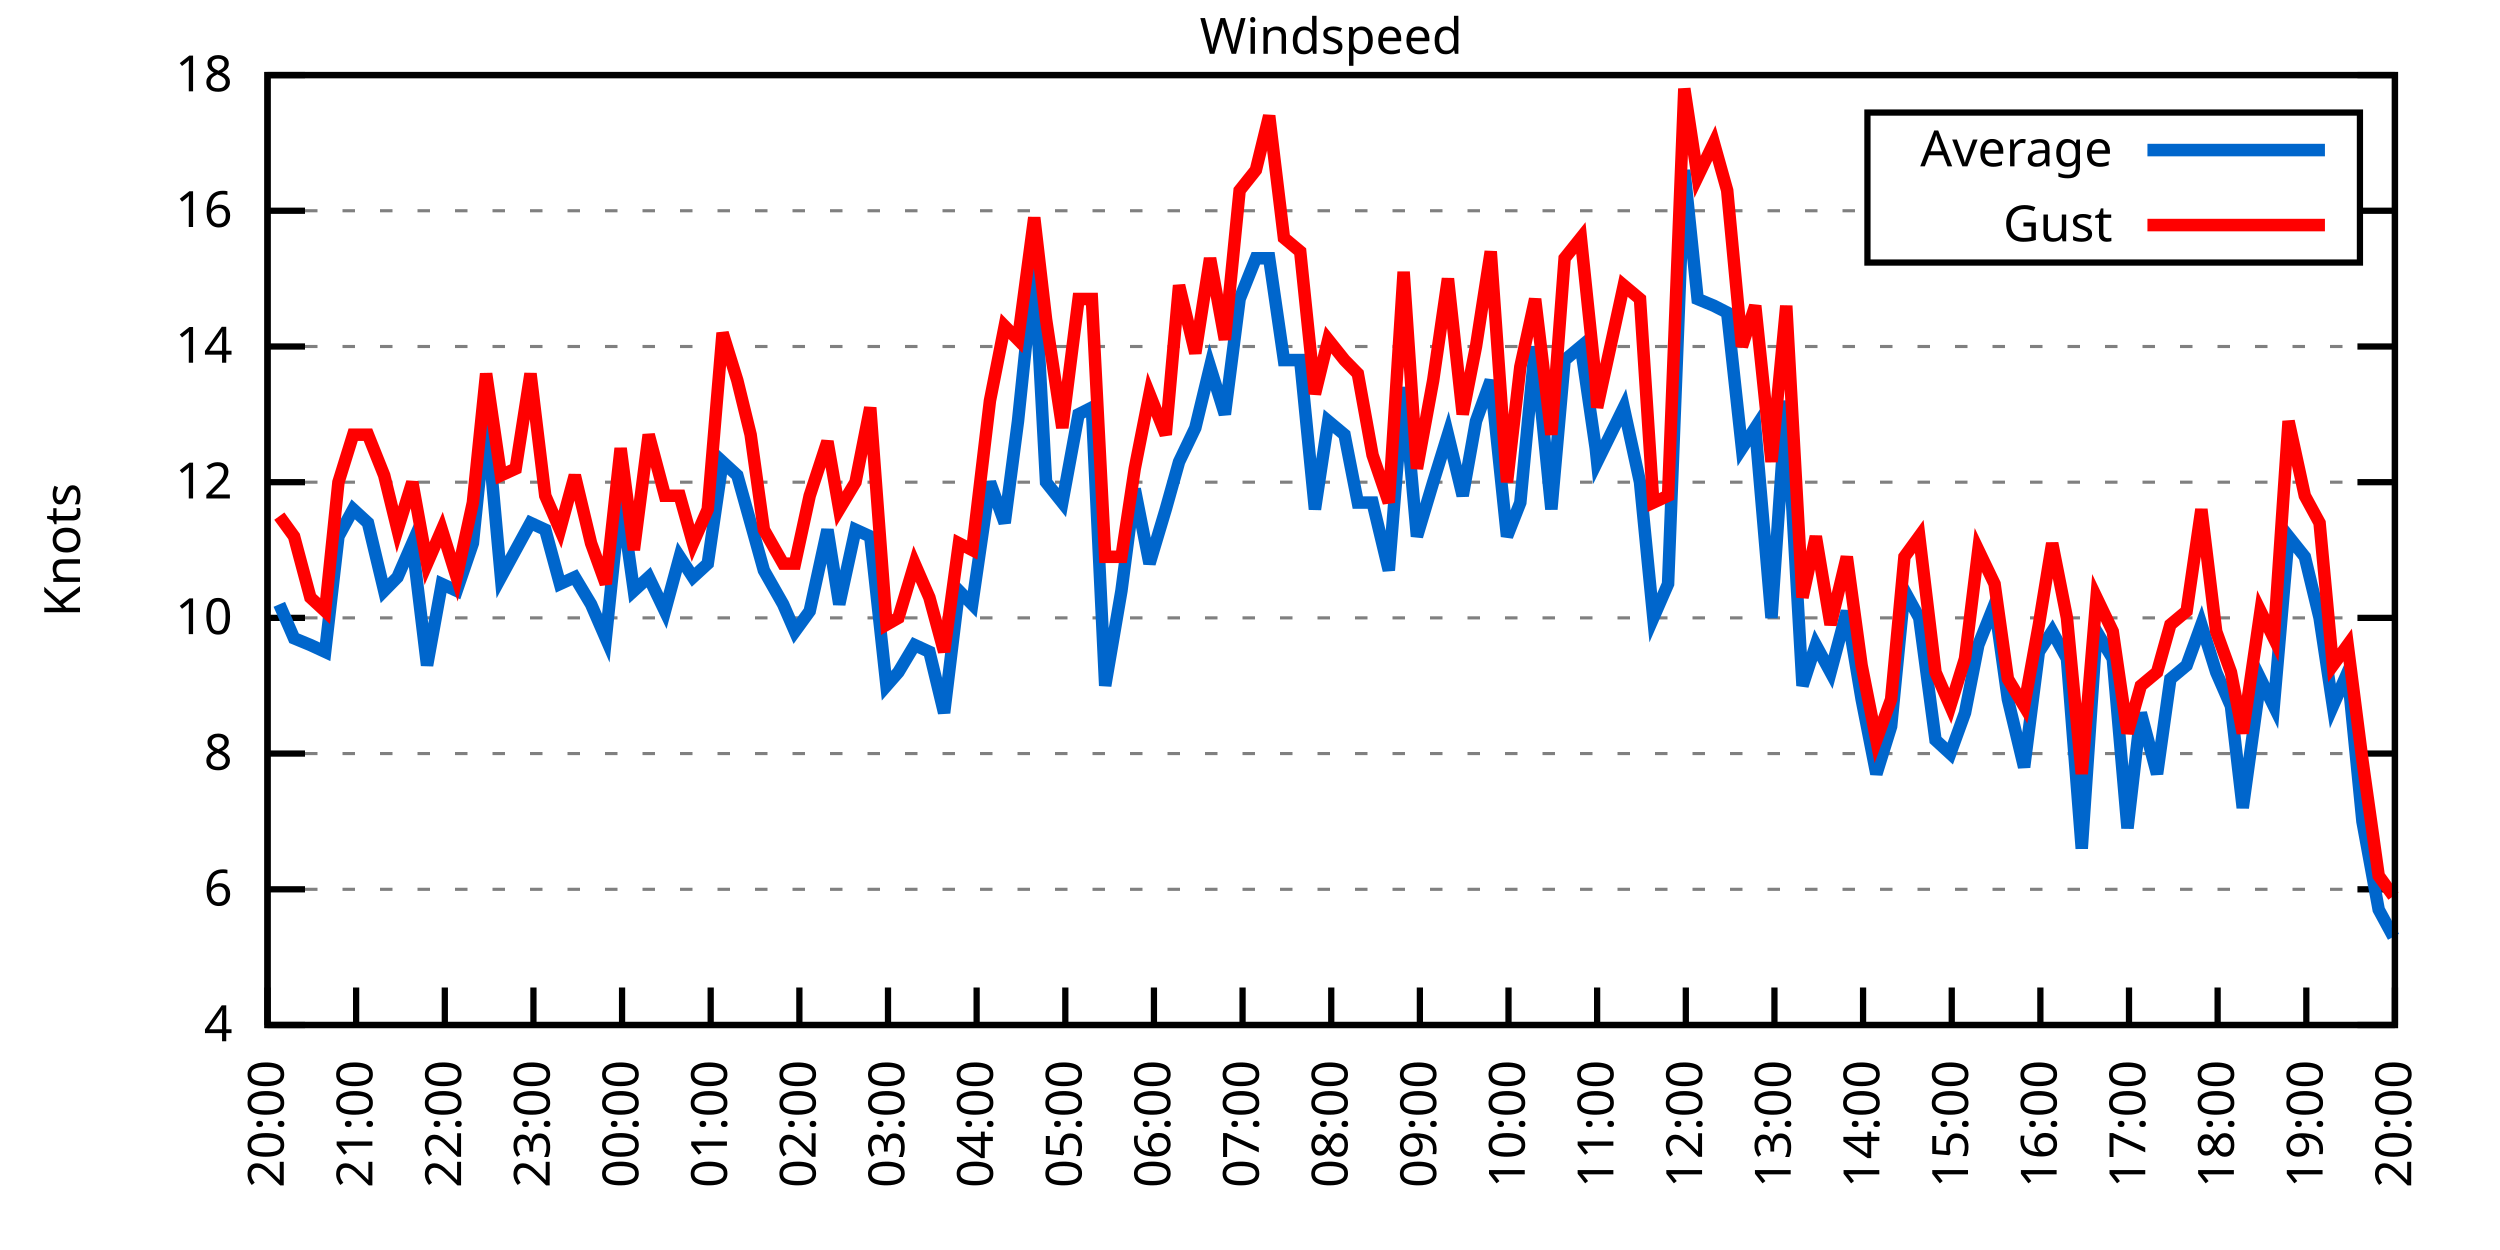
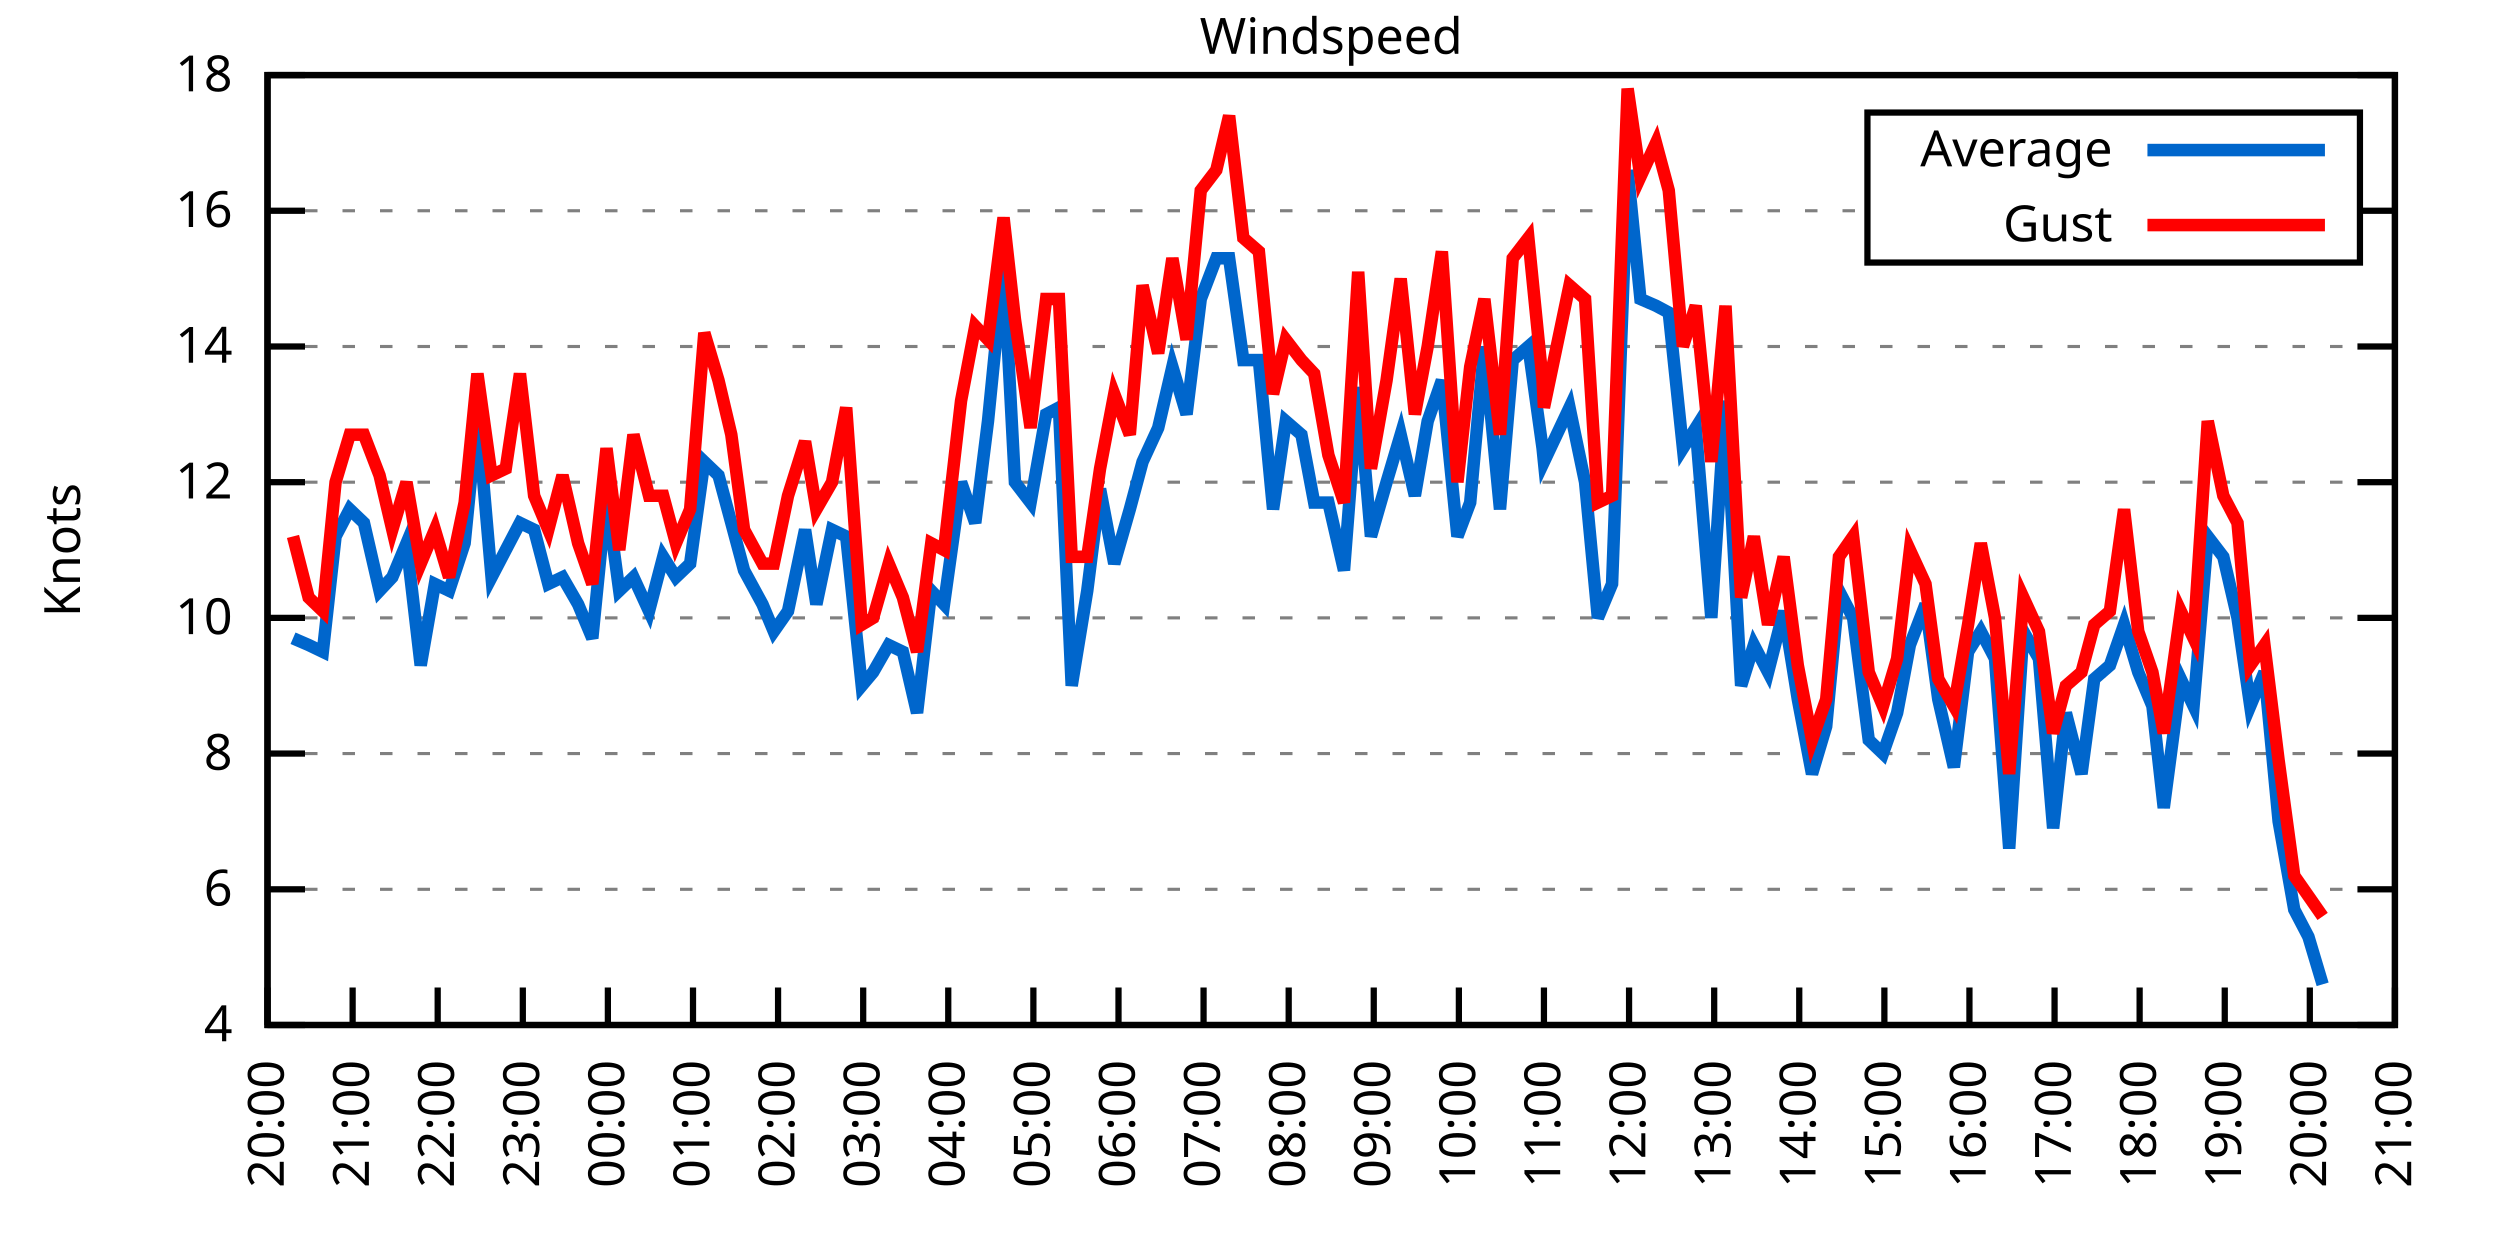
<svg xmlns="http://www.w3.org/2000/svg" xmlns:xlink="http://www.w3.org/1999/xlink" width="400" height="200" viewBox="0 0 400 200">
  <g id="gnuplot_canvas">
    <rect x="0" y="0" width="400" height="200" fill="none" />
    <defs>
      <circle id="gpDot" r="0.5" stroke-width="0.5" stroke="currentColor" />
      <path id="gpPt0" stroke-width="0.333" stroke="currentColor" d="M-1,0 h2 M0,-1 v2" />
      <path id="gpPt1" stroke-width="0.333" stroke="currentColor" d="M-1,-1 L1,1 M1,-1 L-1,1" />
      <path id="gpPt2" stroke-width="0.333" stroke="currentColor" d="M-1,0 L1,0 M0,-1 L0,1 M-1,-1 L1,1 M-1,1 L1,-1" />
      <rect id="gpPt3" stroke-width="0.333" stroke="currentColor" x="-1" y="-1" width="2" height="2" />
      <rect id="gpPt4" stroke-width="0.333" stroke="currentColor" fill="currentColor" x="-1" y="-1" width="2" height="2" />
      <circle id="gpPt5" stroke-width="0.333" stroke="currentColor" cx="0" cy="0" r="1" />
      <use xlink:href="#gpPt5" id="gpPt6" fill="currentColor" stroke="none" />
      <path id="gpPt7" stroke-width="0.333" stroke="currentColor" d="M0,-1.33 L-1.33,0.67 L1.33,0.67 z" />
      <use xlink:href="#gpPt7" id="gpPt8" fill="currentColor" stroke="none" />
      <use xlink:href="#gpPt7" id="gpPt9" stroke="currentColor" transform="rotate(180)" />
      <use xlink:href="#gpPt9" id="gpPt10" fill="currentColor" stroke="none" />
      <use xlink:href="#gpPt3" id="gpPt11" stroke="currentColor" transform="rotate(45)" />
      <use xlink:href="#gpPt11" id="gpPt12" fill="currentColor" stroke="none" />
      <path id="gpPt13" stroke-width="0.333" stroke="currentColor" d="M0,1.330 L1.265,0.411 L0.782,-1.067 L-0.782,-1.076 L-1.265,0.411 z" />
      <use xlink:href="#gpPt13" id="gpPt14" fill="currentColor" stroke="none" />
      <filter id="textbox" filterUnits="objectBoundingBox" x="0" y="0" height="1" width="1">
        <feFlood flood-color="white" flood-opacity="1" result="bgnd" />
        <feComposite in="SourceGraphic" in2="bgnd" operator="atop" />
      </filter>
      <filter id="greybox" filterUnits="objectBoundingBox" x="0" y="0" height="1" width="1">
        <feFlood flood-color="lightgrey" flood-opacity="1" result="grey" />
        <feComposite in="SourceGraphic" in2="grey" operator="atop" />
      </filter>
    </defs>
    <g fill="none" color="white" stroke="currentColor" stroke-width="1.00" stroke-linecap="butt" stroke-linejoin="miter">
</g>
    <g fill="none" color="black" stroke="currentColor" stroke-width="1.00" stroke-linecap="butt" stroke-linejoin="miter">
      <g stroke="none" shape-rendering="crispEdges">
        <polygon fill="rgb(255, 255, 255)" points="42.80,164.00 383.18,164.00 383.18,12.02 42.80,12.02 " />
      </g>
    </g>
    <g fill="none" color="black" stroke="currentColor" stroke-width="1.00" stroke-linecap="butt" stroke-linejoin="miter">
</g>
    <g fill="none" color="black" stroke="black" stroke-width="0.50" stroke-linecap="butt" stroke-linejoin="miter">
</g>
    <g fill="none" color="gray" stroke="currentColor" stroke-width="0.50" stroke-linecap="butt" stroke-linejoin="miter">
      <path stroke="gray" stroke-dasharray="2,4" class="gridline" d="M42.80,164.00 L383.19,164.00  " />
    </g>
    <g fill="none" color="gray" stroke="gray" stroke-width="1.00" stroke-linecap="butt" stroke-linejoin="miter">
</g>
    <g fill="none" color="black" stroke="currentColor" stroke-width="1.00" stroke-linecap="butt" stroke-linejoin="miter">
      <path stroke="black" d="M42.80,164.00 L48.80,164.00 M383.19,164.00 L377.19,164.00  " />
      <g transform="translate(37.20,166.60)" stroke="none" fill="black" font-family="Sans" font-size="8.00" text-anchor="end">
        <text>
          <tspan font-family="Sans"> 4</tspan>
        </text>
      </g>
    </g>
    <g fill="none" color="black" stroke="currentColor" stroke-width="1.00" stroke-linecap="butt" stroke-linejoin="miter">
</g>
    <g fill="none" color="black" stroke="black" stroke-width="0.50" stroke-linecap="butt" stroke-linejoin="miter">
</g>
    <g fill="none" color="gray" stroke="currentColor" stroke-width="0.50" stroke-linecap="butt" stroke-linejoin="miter">
      <path stroke="gray" stroke-dasharray="2,4" class="gridline" d="M42.80,142.29 L383.19,142.29  " />
    </g>
    <g fill="none" color="gray" stroke="gray" stroke-width="1.00" stroke-linecap="butt" stroke-linejoin="miter">
</g>
    <g fill="none" color="black" stroke="currentColor" stroke-width="1.00" stroke-linecap="butt" stroke-linejoin="miter">
      <path stroke="black" d="M42.80,142.29 L48.80,142.29 M383.19,142.29 L377.19,142.29  " />
      <g transform="translate(37.20,144.89)" stroke="none" fill="black" font-family="Sans" font-size="8.00" text-anchor="end">
        <text>
          <tspan font-family="Sans"> 6</tspan>
        </text>
      </g>
    </g>
    <g fill="none" color="black" stroke="currentColor" stroke-width="1.00" stroke-linecap="butt" stroke-linejoin="miter">
</g>
    <g fill="none" color="black" stroke="black" stroke-width="0.50" stroke-linecap="butt" stroke-linejoin="miter">
</g>
    <g fill="none" color="gray" stroke="currentColor" stroke-width="0.50" stroke-linecap="butt" stroke-linejoin="miter">
      <path stroke="gray" stroke-dasharray="2,4" class="gridline" d="M42.80,120.57 L383.19,120.57  " />
    </g>
    <g fill="none" color="gray" stroke="gray" stroke-width="1.00" stroke-linecap="butt" stroke-linejoin="miter">
</g>
    <g fill="none" color="black" stroke="currentColor" stroke-width="1.00" stroke-linecap="butt" stroke-linejoin="miter">
      <path stroke="black" d="M42.80,120.57 L48.80,120.57 M383.19,120.57 L377.19,120.57  " />
      <g transform="translate(37.20,123.17)" stroke="none" fill="black" font-family="Sans" font-size="8.00" text-anchor="end">
        <text>
          <tspan font-family="Sans"> 8</tspan>
        </text>
      </g>
    </g>
    <g fill="none" color="black" stroke="currentColor" stroke-width="1.00" stroke-linecap="butt" stroke-linejoin="miter">
</g>
    <g fill="none" color="black" stroke="black" stroke-width="0.50" stroke-linecap="butt" stroke-linejoin="miter">
</g>
    <g fill="none" color="gray" stroke="currentColor" stroke-width="0.50" stroke-linecap="butt" stroke-linejoin="miter">
      <path stroke="gray" stroke-dasharray="2,4" class="gridline" d="M42.80,98.86 L383.19,98.86  " />
    </g>
    <g fill="none" color="gray" stroke="gray" stroke-width="1.00" stroke-linecap="butt" stroke-linejoin="miter">
</g>
    <g fill="none" color="black" stroke="currentColor" stroke-width="1.00" stroke-linecap="butt" stroke-linejoin="miter">
      <path stroke="black" d="M42.80,98.86 L48.80,98.86 M383.19,98.86 L377.19,98.86  " />
      <g transform="translate(37.20,101.46)" stroke="none" fill="black" font-family="Sans" font-size="8.00" text-anchor="end">
        <text>
          <tspan font-family="Sans"> 10</tspan>
        </text>
      </g>
    </g>
    <g fill="none" color="black" stroke="currentColor" stroke-width="1.00" stroke-linecap="butt" stroke-linejoin="miter">
</g>
    <g fill="none" color="black" stroke="black" stroke-width="0.50" stroke-linecap="butt" stroke-linejoin="miter">
</g>
    <g fill="none" color="gray" stroke="currentColor" stroke-width="0.50" stroke-linecap="butt" stroke-linejoin="miter">
      <path stroke="gray" stroke-dasharray="2,4" class="gridline" d="M42.80,77.15 L383.19,77.15  " />
    </g>
    <g fill="none" color="gray" stroke="gray" stroke-width="1.00" stroke-linecap="butt" stroke-linejoin="miter">
</g>
    <g fill="none" color="black" stroke="currentColor" stroke-width="1.00" stroke-linecap="butt" stroke-linejoin="miter">
      <path stroke="black" d="M42.80,77.15 L48.80,77.15 M383.19,77.15 L377.19,77.15  " />
      <g transform="translate(37.20,79.75)" stroke="none" fill="black" font-family="Sans" font-size="8.00" text-anchor="end">
        <text>
          <tspan font-family="Sans"> 12</tspan>
        </text>
      </g>
    </g>
    <g fill="none" color="black" stroke="currentColor" stroke-width="1.00" stroke-linecap="butt" stroke-linejoin="miter">
</g>
    <g fill="none" color="black" stroke="black" stroke-width="0.50" stroke-linecap="butt" stroke-linejoin="miter">
</g>
    <g fill="none" color="gray" stroke="currentColor" stroke-width="0.50" stroke-linecap="butt" stroke-linejoin="miter">
      <path stroke="gray" stroke-dasharray="2,4" class="gridline" d="M42.80,55.44 L383.19,55.44  " />
    </g>
    <g fill="none" color="gray" stroke="gray" stroke-width="1.00" stroke-linecap="butt" stroke-linejoin="miter">
</g>
    <g fill="none" color="black" stroke="currentColor" stroke-width="1.00" stroke-linecap="butt" stroke-linejoin="miter">
      <path stroke="black" d="M42.80,55.44 L48.80,55.44 M383.19,55.44 L377.19,55.44  " />
      <g transform="translate(37.20,58.04)" stroke="none" fill="black" font-family="Sans" font-size="8.00" text-anchor="end">
        <text>
          <tspan font-family="Sans"> 14</tspan>
        </text>
      </g>
    </g>
    <g fill="none" color="black" stroke="currentColor" stroke-width="1.00" stroke-linecap="butt" stroke-linejoin="miter">
</g>
    <g fill="none" color="black" stroke="black" stroke-width="0.50" stroke-linecap="butt" stroke-linejoin="miter">
</g>
    <g fill="none" color="gray" stroke="currentColor" stroke-width="0.50" stroke-linecap="butt" stroke-linejoin="miter">
      <path stroke="gray" stroke-dasharray="2,4" class="gridline" d="M42.80,33.72 L298.79,33.72 M377.59,33.72 L383.19,33.72  " />
    </g>
    <g fill="none" color="gray" stroke="gray" stroke-width="1.00" stroke-linecap="butt" stroke-linejoin="miter">
</g>
    <g fill="none" color="black" stroke="currentColor" stroke-width="1.00" stroke-linecap="butt" stroke-linejoin="miter">
      <path stroke="black" d="M42.80,33.72 L48.80,33.72 M383.19,33.72 L377.19,33.72  " />
      <g transform="translate(37.20,36.32)" stroke="none" fill="black" font-family="Sans" font-size="8.00" text-anchor="end">
        <text>
          <tspan font-family="Sans"> 16</tspan>
        </text>
      </g>
    </g>
    <g fill="none" color="black" stroke="currentColor" stroke-width="1.00" stroke-linecap="butt" stroke-linejoin="miter">
</g>
    <g fill="none" color="black" stroke="black" stroke-width="0.50" stroke-linecap="butt" stroke-linejoin="miter">
</g>
    <g fill="none" color="gray" stroke="currentColor" stroke-width="0.50" stroke-linecap="butt" stroke-linejoin="miter">
      <path stroke="gray" stroke-dasharray="2,4" class="gridline" d="M42.80,12.01 L383.19,12.01  " />
    </g>
    <g fill="none" color="gray" stroke="gray" stroke-width="1.00" stroke-linecap="butt" stroke-linejoin="miter">
</g>
    <g fill="none" color="black" stroke="currentColor" stroke-width="1.00" stroke-linecap="butt" stroke-linejoin="miter">
      <path stroke="black" d="M42.80,12.01 L48.80,12.01 M383.19,12.01 L377.19,12.01  " />
      <g transform="translate(37.20,14.61)" stroke="none" fill="black" font-family="Sans" font-size="8.00" text-anchor="end">
        <text>
          <tspan font-family="Sans"> 18</tspan>
        </text>
      </g>
    </g>
    <g fill="none" color="black" stroke="currentColor" stroke-width="1.00" stroke-linecap="butt" stroke-linejoin="miter">
      <path stroke="black" d="M42.80,164.00 L42.80,158.00  " />
      <g transform="translate(45.40,169.60) rotate(270.00)" stroke="none" fill="black" font-family="Sans" font-size="8.00" text-anchor="end">
        <text>
          <tspan font-family="Sans">20:00</tspan>
        </text>
      </g>
    </g>
    <g fill="none" color="black" stroke="currentColor" stroke-width="1.00" stroke-linecap="butt" stroke-linejoin="miter">
-       <path stroke="black" d="M56.98,164.00 L56.98,158.00  " />
-       <g transform="translate(59.58,169.60) rotate(270.00)" stroke="none" fill="black" font-family="Sans" font-size="8.00" text-anchor="end">
+       <path stroke="black" d="M56.42,164.00 L56.42,158.00  " />
+       <g transform="translate(59.02,169.60) rotate(270.00)" stroke="none" fill="black" font-family="Sans" font-size="8.00" text-anchor="end">
        <text>
          <tspan font-family="Sans">21:00</tspan>
        </text>
      </g>
    </g>
    <g fill="none" color="black" stroke="currentColor" stroke-width="1.00" stroke-linecap="butt" stroke-linejoin="miter">
-       <path stroke="black" d="M71.17,164.00 L71.17,158.00  " />
-       <g transform="translate(73.77,169.60) rotate(270.00)" stroke="none" fill="black" font-family="Sans" font-size="8.00" text-anchor="end">
+       <path stroke="black" d="M70.03,164.00 L70.03,158.00  " />
+       <g transform="translate(72.63,169.60) rotate(270.00)" stroke="none" fill="black" font-family="Sans" font-size="8.00" text-anchor="end">
        <text>
          <tspan font-family="Sans">22:00</tspan>
        </text>
      </g>
    </g>
    <g fill="none" color="black" stroke="currentColor" stroke-width="1.00" stroke-linecap="butt" stroke-linejoin="miter">
-       <path stroke="black" d="M85.35,164.00 L85.35,158.00  " />
-       <g transform="translate(87.95,169.60) rotate(270.00)" stroke="none" fill="black" font-family="Sans" font-size="8.00" text-anchor="end">
+       <path stroke="black" d="M83.65,164.00 L83.65,158.00  " />
+       <g transform="translate(86.25,169.60) rotate(270.00)" stroke="none" fill="black" font-family="Sans" font-size="8.00" text-anchor="end">
        <text>
          <tspan font-family="Sans">23:00</tspan>
        </text>
      </g>
    </g>
    <g fill="none" color="black" stroke="currentColor" stroke-width="1.00" stroke-linecap="butt" stroke-linejoin="miter">
-       <path stroke="black" d="M99.53,164.00 L99.53,158.00  " />
-       <g transform="translate(102.13,169.60) rotate(270.00)" stroke="none" fill="black" font-family="Sans" font-size="8.00" text-anchor="end">
+       <path stroke="black" d="M97.26,164.00 L97.26,158.00  " />
+       <g transform="translate(99.86,169.60) rotate(270.00)" stroke="none" fill="black" font-family="Sans" font-size="8.00" text-anchor="end">
        <text>
          <tspan font-family="Sans">00:00</tspan>
        </text>
      </g>
    </g>
    <g fill="none" color="black" stroke="currentColor" stroke-width="1.00" stroke-linecap="butt" stroke-linejoin="miter">
-       <path stroke="black" d="M113.71,164.00 L113.71,158.00  " />
-       <g transform="translate(116.31,169.60) rotate(270.00)" stroke="none" fill="black" font-family="Sans" font-size="8.00" text-anchor="end">
+       <path stroke="black" d="M110.88,164.00 L110.88,158.00  " />
+       <g transform="translate(113.48,169.60) rotate(270.00)" stroke="none" fill="black" font-family="Sans" font-size="8.00" text-anchor="end">
        <text>
          <tspan font-family="Sans">01:00</tspan>
        </text>
      </g>
    </g>
    <g fill="none" color="black" stroke="currentColor" stroke-width="1.00" stroke-linecap="butt" stroke-linejoin="miter">
-       <path stroke="black" d="M127.90,164.00 L127.90,158.00  " />
-       <g transform="translate(130.50,169.60) rotate(270.00)" stroke="none" fill="black" font-family="Sans" font-size="8.00" text-anchor="end">
+       <path stroke="black" d="M124.49,164.00 L124.49,158.00  " />
+       <g transform="translate(127.09,169.60) rotate(270.00)" stroke="none" fill="black" font-family="Sans" font-size="8.00" text-anchor="end">
        <text>
          <tspan font-family="Sans">02:00</tspan>
        </text>
      </g>
    </g>
    <g fill="none" color="black" stroke="currentColor" stroke-width="1.00" stroke-linecap="butt" stroke-linejoin="miter">
-       <path stroke="black" d="M142.08,164.00 L142.08,158.00  " />
-       <g transform="translate(144.68,169.60) rotate(270.00)" stroke="none" fill="black" font-family="Sans" font-size="8.00" text-anchor="end">
+       <path stroke="black" d="M138.11,164.00 L138.11,158.00  " />
+       <g transform="translate(140.71,169.60) rotate(270.00)" stroke="none" fill="black" font-family="Sans" font-size="8.00" text-anchor="end">
        <text>
          <tspan font-family="Sans">03:00</tspan>
        </text>
      </g>
    </g>
    <g fill="none" color="black" stroke="currentColor" stroke-width="1.00" stroke-linecap="butt" stroke-linejoin="miter">
-       <path stroke="black" d="M156.26,164.00 L156.26,158.00  " />
-       <g transform="translate(158.86,169.60) rotate(270.00)" stroke="none" fill="black" font-family="Sans" font-size="8.00" text-anchor="end">
+       <path stroke="black" d="M151.72,164.00 L151.72,158.00  " />
+       <g transform="translate(154.32,169.60) rotate(270.00)" stroke="none" fill="black" font-family="Sans" font-size="8.00" text-anchor="end">
        <text>
          <tspan font-family="Sans">04:00</tspan>
        </text>
      </g>
    </g>
    <g fill="none" color="black" stroke="currentColor" stroke-width="1.00" stroke-linecap="butt" stroke-linejoin="miter">
-       <path stroke="black" d="M170.45,164.00 L170.45,158.00  " />
-       <g transform="translate(173.05,169.60) rotate(270.00)" stroke="none" fill="black" font-family="Sans" font-size="8.00" text-anchor="end">
+       <path stroke="black" d="M165.34,164.00 L165.34,158.00  " />
+       <g transform="translate(167.94,169.60) rotate(270.00)" stroke="none" fill="black" font-family="Sans" font-size="8.00" text-anchor="end">
        <text>
          <tspan font-family="Sans">05:00</tspan>
        </text>
      </g>
    </g>
    <g fill="none" color="black" stroke="currentColor" stroke-width="1.00" stroke-linecap="butt" stroke-linejoin="miter">
-       <path stroke="black" d="M184.63,164.00 L184.63,158.00  " />
-       <g transform="translate(187.23,169.60) rotate(270.00)" stroke="none" fill="black" font-family="Sans" font-size="8.00" text-anchor="end">
+       <path stroke="black" d="M178.96,164.00 L178.96,158.00  " />
+       <g transform="translate(181.56,169.60) rotate(270.00)" stroke="none" fill="black" font-family="Sans" font-size="8.00" text-anchor="end">
        <text>
          <tspan font-family="Sans">06:00</tspan>
        </text>
      </g>
    </g>
    <g fill="none" color="black" stroke="currentColor" stroke-width="1.00" stroke-linecap="butt" stroke-linejoin="miter">
-       <path stroke="black" d="M198.81,164.00 L198.81,158.00  " />
-       <g transform="translate(201.41,169.60) rotate(270.00)" stroke="none" fill="black" font-family="Sans" font-size="8.00" text-anchor="end">
+       <path stroke="black" d="M192.57,164.00 L192.57,158.00  " />
+       <g transform="translate(195.17,169.60) rotate(270.00)" stroke="none" fill="black" font-family="Sans" font-size="8.00" text-anchor="end">
        <text>
          <tspan font-family="Sans">07:00</tspan>
        </text>
      </g>
    </g>
    <g fill="none" color="black" stroke="currentColor" stroke-width="1.00" stroke-linecap="butt" stroke-linejoin="miter">
-       <path stroke="black" d="M213.00,164.00 L213.00,158.00  " />
-       <g transform="translate(215.60,169.60) rotate(270.00)" stroke="none" fill="black" font-family="Sans" font-size="8.00" text-anchor="end">
+       <path stroke="black" d="M206.19,164.00 L206.19,158.00  " />
+       <g transform="translate(208.79,169.60) rotate(270.00)" stroke="none" fill="black" font-family="Sans" font-size="8.00" text-anchor="end">
        <text>
          <tspan font-family="Sans">08:00</tspan>
        </text>
      </g>
    </g>
    <g fill="none" color="black" stroke="currentColor" stroke-width="1.00" stroke-linecap="butt" stroke-linejoin="miter">
-       <path stroke="black" d="M227.18,164.00 L227.18,158.00  " />
-       <g transform="translate(229.78,169.60) rotate(270.00)" stroke="none" fill="black" font-family="Sans" font-size="8.00" text-anchor="end">
+       <path stroke="black" d="M219.80,164.00 L219.80,158.00  " />
+       <g transform="translate(222.40,169.60) rotate(270.00)" stroke="none" fill="black" font-family="Sans" font-size="8.00" text-anchor="end">
        <text>
          <tspan font-family="Sans">09:00</tspan>
        </text>
      </g>
    </g>
    <g fill="none" color="black" stroke="currentColor" stroke-width="1.00" stroke-linecap="butt" stroke-linejoin="miter">
-       <path stroke="black" d="M241.36,164.00 L241.36,158.00  " />
-       <g transform="translate(243.96,169.60) rotate(270.00)" stroke="none" fill="black" font-family="Sans" font-size="8.00" text-anchor="end">
+       <path stroke="black" d="M233.42,164.00 L233.42,158.00  " />
+       <g transform="translate(236.02,169.60) rotate(270.00)" stroke="none" fill="black" font-family="Sans" font-size="8.00" text-anchor="end">
        <text>
          <tspan font-family="Sans">10:00</tspan>
        </text>
      </g>
    </g>
    <g fill="none" color="black" stroke="currentColor" stroke-width="1.00" stroke-linecap="butt" stroke-linejoin="miter">
-       <path stroke="black" d="M255.54,164.00 L255.54,158.00  " />
-       <g transform="translate(258.14,169.60) rotate(270.00)" stroke="none" fill="black" font-family="Sans" font-size="8.00" text-anchor="end">
+       <path stroke="black" d="M247.03,164.00 L247.03,158.00  " />
+       <g transform="translate(249.63,169.60) rotate(270.00)" stroke="none" fill="black" font-family="Sans" font-size="8.00" text-anchor="end">
        <text>
          <tspan font-family="Sans">11:00</tspan>
        </text>
      </g>
    </g>
    <g fill="none" color="black" stroke="currentColor" stroke-width="1.00" stroke-linecap="butt" stroke-linejoin="miter">
-       <path stroke="black" d="M269.73,164.00 L269.73,158.00  " />
-       <g transform="translate(272.33,169.60) rotate(270.00)" stroke="none" fill="black" font-family="Sans" font-size="8.00" text-anchor="end">
+       <path stroke="black" d="M260.65,164.00 L260.65,158.00  " />
+       <g transform="translate(263.25,169.60) rotate(270.00)" stroke="none" fill="black" font-family="Sans" font-size="8.00" text-anchor="end">
        <text>
          <tspan font-family="Sans">12:00</tspan>
        </text>
      </g>
    </g>
    <g fill="none" color="black" stroke="currentColor" stroke-width="1.00" stroke-linecap="butt" stroke-linejoin="miter">
-       <path stroke="black" d="M283.91,164.00 L283.91,158.00  " />
-       <g transform="translate(286.51,169.60) rotate(270.00)" stroke="none" fill="black" font-family="Sans" font-size="8.00" text-anchor="end">
+       <path stroke="black" d="M274.27,164.00 L274.27,158.00  " />
+       <g transform="translate(276.87,169.60) rotate(270.00)" stroke="none" fill="black" font-family="Sans" font-size="8.00" text-anchor="end">
        <text>
          <tspan font-family="Sans">13:00</tspan>
        </text>
      </g>
    </g>
    <g fill="none" color="black" stroke="currentColor" stroke-width="1.00" stroke-linecap="butt" stroke-linejoin="miter">
-       <path stroke="black" d="M298.09,164.00 L298.09,158.00  " />
-       <g transform="translate(300.69,169.60) rotate(270.00)" stroke="none" fill="black" font-family="Sans" font-size="8.00" text-anchor="end">
+       <path stroke="black" d="M287.88,164.00 L287.88,158.00  " />
+       <g transform="translate(290.48,169.60) rotate(270.00)" stroke="none" fill="black" font-family="Sans" font-size="8.00" text-anchor="end">
        <text>
          <tspan font-family="Sans">14:00</tspan>
        </text>
      </g>
    </g>
    <g fill="none" color="black" stroke="currentColor" stroke-width="1.00" stroke-linecap="butt" stroke-linejoin="miter">
-       <path stroke="black" d="M312.28,164.00 L312.28,158.00  " />
-       <g transform="translate(314.88,169.60) rotate(270.00)" stroke="none" fill="black" font-family="Sans" font-size="8.00" text-anchor="end">
+       <path stroke="black" d="M301.50,164.00 L301.50,158.00  " />
+       <g transform="translate(304.10,169.60) rotate(270.00)" stroke="none" fill="black" font-family="Sans" font-size="8.00" text-anchor="end">
        <text>
          <tspan font-family="Sans">15:00</tspan>
        </text>
      </g>
    </g>
    <g fill="none" color="black" stroke="currentColor" stroke-width="1.00" stroke-linecap="butt" stroke-linejoin="miter">
-       <path stroke="black" d="M326.46,164.00 L326.46,158.00  " />
-       <g transform="translate(329.06,169.60) rotate(270.00)" stroke="none" fill="black" font-family="Sans" font-size="8.00" text-anchor="end">
+       <path stroke="black" d="M315.11,164.00 L315.11,158.00  " />
+       <g transform="translate(317.71,169.60) rotate(270.00)" stroke="none" fill="black" font-family="Sans" font-size="8.00" text-anchor="end">
        <text>
          <tspan font-family="Sans">16:00</tspan>
        </text>
      </g>
    </g>
    <g fill="none" color="black" stroke="currentColor" stroke-width="1.00" stroke-linecap="butt" stroke-linejoin="miter">
-       <path stroke="black" d="M340.64,164.00 L340.64,158.00  " />
-       <g transform="translate(343.24,169.60) rotate(270.00)" stroke="none" fill="black" font-family="Sans" font-size="8.00" text-anchor="end">
+       <path stroke="black" d="M328.73,164.00 L328.73,158.00  " />
+       <g transform="translate(331.33,169.60) rotate(270.00)" stroke="none" fill="black" font-family="Sans" font-size="8.00" text-anchor="end">
        <text>
          <tspan font-family="Sans">17:00</tspan>
        </text>
      </g>
    </g>
    <g fill="none" color="black" stroke="currentColor" stroke-width="1.00" stroke-linecap="butt" stroke-linejoin="miter">
-       <path stroke="black" d="M354.82,164.00 L354.82,158.00  " />
-       <g transform="translate(357.42,169.60) rotate(270.00)" stroke="none" fill="black" font-family="Sans" font-size="8.00" text-anchor="end">
+       <path stroke="black" d="M342.34,164.00 L342.34,158.00  " />
+       <g transform="translate(344.94,169.60) rotate(270.00)" stroke="none" fill="black" font-family="Sans" font-size="8.00" text-anchor="end">
        <text>
          <tspan font-family="Sans">18:00</tspan>
        </text>
      </g>
    </g>
    <g fill="none" color="black" stroke="currentColor" stroke-width="1.00" stroke-linecap="butt" stroke-linejoin="miter">
-       <path stroke="black" d="M369.01,164.00 L369.01,158.00  " />
-       <g transform="translate(371.61,169.60) rotate(270.00)" stroke="none" fill="black" font-family="Sans" font-size="8.00" text-anchor="end">
+       <path stroke="black" d="M355.96,164.00 L355.96,158.00  " />
+       <g transform="translate(358.56,169.60) rotate(270.00)" stroke="none" fill="black" font-family="Sans" font-size="8.00" text-anchor="end">
        <text>
          <tspan font-family="Sans">19:00</tspan>
+         </text>
+       </g>
+     </g>
+     <g fill="none" color="black" stroke="currentColor" stroke-width="1.00" stroke-linecap="butt" stroke-linejoin="miter">
+       <path stroke="black" d="M369.57,164.00 L369.57,158.00  " />
+       <g transform="translate(372.17,169.60) rotate(270.00)" stroke="none" fill="black" font-family="Sans" font-size="8.00" text-anchor="end">
+         <text>
+           <tspan font-family="Sans">20:00</tspan>
        </text>
      </g>
    </g>
    <g fill="none" color="black" stroke="currentColor" stroke-width="1.00" stroke-linecap="butt" stroke-linejoin="miter">
      <path stroke="black" d="M383.19,164.00 L383.19,158.00  " />
      <g transform="translate(385.79,169.60) rotate(270.00)" stroke="none" fill="black" font-family="Sans" font-size="8.00" text-anchor="end">
        <text>
-           <tspan font-family="Sans">20:00</tspan>
+           <tspan font-family="Sans">21:00</tspan>
        </text>
      </g>
    </g>
    <g fill="none" color="black" stroke="currentColor" stroke-width="1.00" stroke-linecap="butt" stroke-linejoin="miter">
</g>
    <g fill="none" color="black" stroke="currentColor" stroke-width="1.00" stroke-linecap="butt" stroke-linejoin="miter">
      <path stroke="black" d="M42.80,12.01 L42.80,164.00 L383.19,164.00 L383.19,12.01 L42.80,12.01 Z  " />
    </g>
    <g fill="none" color="black" stroke="currentColor" stroke-width="1.00" stroke-linecap="butt" stroke-linejoin="miter">
</g>
    <g fill="none" color="black" stroke="currentColor" stroke-width="1.00" stroke-linecap="butt" stroke-linejoin="miter">
      <path stroke="black" d="M298.79,42.01 L298.79,18.01 L377.59,18.01 L377.59,42.01 L298.79,42.01 Z  " />
    </g>
    <g id="Windspeed_plot_1">
      <g fill="none" color="white" stroke="black" stroke-width="2.00" stroke-linecap="butt" stroke-linejoin="miter">
</g>
      <g fill="none" color="black" stroke="currentColor" stroke-width="2.00" stroke-linecap="butt" stroke-linejoin="miter">
        <g transform="translate(337.99,26.61)" stroke="none" fill="black" font-family="Sans" font-size="8.00" text-anchor="end">
          <text>
            <tspan font-family="Sans">Average</tspan>
          </text>
        </g>
      </g>
      <g fill="none" color="black" stroke="currentColor" stroke-width="2.00" stroke-linecap="butt" stroke-linejoin="miter">
-         <path stroke="rgb(  0, 102, 204)" d="M343.59,24.01 L371.99,24.01 M44.69,96.69 L47.05,102.12 L49.66,103.20 L52.02,104.29 L54.15,85.83 L56.51,81.49   L58.87,83.66 L61.47,94.52 L63.60,92.35 L65.97,86.92 L68.33,106.46 L70.69,93.43 L73.06,94.52 L75.66,86.92   L77.78,66.29 L80.15,92.35 L82.51,88.00 L84.88,83.66 L87.24,84.75 L89.60,93.43 L91.97,92.35 L94.57,96.69   L96.93,102.12 L99.30,79.32 L101.42,94.52 L103.79,92.35 L106.39,97.78 L108.75,89.09 L110.88,92.35 L113.24,90.18   L115.61,73.89 L117.97,76.06 L120.10,83.66 L122.22,91.26 L125.30,96.69 L127.19,101.03 L129.55,97.78 L132.39,84.75   L134.28,96.69 L136.88,84.75 L139.24,85.83 L141.84,109.72 L143.74,107.55 L146.34,103.20 L148.70,104.29 L151.06,114.06   L153.43,94.52 L155.55,96.69 L158.39,77.15 L160.75,83.66 L162.88,67.38 L165.48,42.41 L167.37,77.15 L169.97,80.41   L172.57,66.29 L174.70,65.21 L176.83,109.72 L179.43,94.52 L181.56,78.23 L183.92,90.18 L186.52,81.49 L188.65,73.89   L191.25,68.46 L193.61,58.69 L195.98,66.29 L198.34,47.84 L200.94,41.32 L203.07,41.32 L205.43,57.61 L208.03,57.61   L210.39,81.49 L212.52,67.38 L215.12,69.55 L217.25,80.41 L219.61,80.41 L222.21,91.26 L224.58,61.95 L226.71,85.83   L229.31,77.15 L231.67,69.55 L234.03,79.32 L236.16,67.38 L238.52,60.86 L241.12,85.83 L243.25,80.41 L245.62,55.44   L248.22,81.49 L250.34,57.61 L252.94,55.44 L255.31,71.72 L255.54,73.89 L259.80,65.21 L262.40,77.15 L264.53,98.86   L266.89,93.43 L269.49,27.21 L271.62,47.84 L274.22,48.92 L276.35,50.01 L278.71,71.72 L280.84,68.46 L283.44,98.86   L285.80,64.12 L288.40,109.72 L290.53,103.20 L292.89,107.55 L295.49,97.78 L297.86,111.89 L300.22,123.83 L302.58,116.23   L304.71,94.52 L307.08,98.86 L309.68,118.40 L312.04,120.57 L314.40,114.06 L316.53,103.20 L319.13,96.69 L321.26,111.89   L323.86,122.75 L326.22,104.29 L328.35,101.03 L330.71,105.38 L333.08,135.77 L335.44,101.03 L338.04,105.38 L340.40,132.52   L342.53,114.06 L345.13,123.83 L347.26,108.63 L349.86,106.46 L352.22,99.95 L354.59,107.55 L356.95,112.97 L358.84,129.26   L361.68,108.63 L363.81,112.97 L366.17,85.83 L368.77,89.09 L371.13,98.86 L373.26,112.97 L375.63,107.55 L377.99,131.43   L380.59,145.54 L382.95,149.89  " />
+         <path stroke="rgb(  0, 102, 204)" d="M343.59,24.01 L371.99,24.01 M46.88,102.12 L49.38,103.20 L51.65,104.29 L53.69,85.83 L55.96,81.49 L58.23,83.66   L60.73,94.52 L62.77,92.35 L65.04,86.92 L67.31,106.46 L69.58,93.43 L71.85,94.52 L74.34,86.92 L76.39,66.29   L78.65,92.35 L80.92,88.00 L83.19,83.66 L85.46,84.75 L87.73,93.43 L90.00,92.35 L92.50,96.69 L94.77,102.12   L97.04,79.32 L99.08,94.52 L101.35,92.35 L103.84,97.78 L106.11,89.09 L108.15,92.35 L110.42,90.18 L112.69,73.89   L114.96,76.06 L117.01,83.66 L119.05,91.26 L122.00,96.69 L123.81,101.03 L126.08,97.78 L128.81,84.75 L130.62,96.69   L133.12,84.75 L135.39,85.83 L137.88,109.72 L139.70,107.55 L142.19,103.20 L144.46,104.29 L146.73,114.06 L149.00,94.52   L151.04,96.69 L153.77,77.15 L156.04,83.66 L158.08,67.38 L160.57,42.41 L162.39,77.15 L164.89,80.41 L167.38,66.29   L169.43,65.21 L171.47,109.72 L173.96,94.52 L176.01,78.23 L178.28,90.18 L180.77,81.49 L182.81,73.89 L185.31,68.46   L187.58,58.69 L189.85,66.29 L192.12,47.84 L194.61,41.32 L196.66,41.32 L198.93,57.61 L201.42,57.61 L203.69,81.49   L205.73,67.38 L208.23,69.55 L210.27,80.41 L212.54,80.41 L215.04,91.26 L217.31,61.95 L219.35,85.83 L221.85,77.15   L224.11,69.55 L226.38,79.32 L228.43,67.38 L230.70,60.86 L233.19,85.83 L235.23,80.41 L237.50,55.44 L240.00,81.49   L242.04,57.61 L244.54,55.44 L246.81,71.72 L247.03,73.89 L251.12,65.21 L253.61,77.15 L255.66,98.86 L257.93,93.43   L260.42,27.21 L262.47,47.84 L264.96,48.92 L267.00,50.01 L269.27,71.72 L271.32,68.46 L273.81,98.86 L276.08,64.12   L278.58,109.72 L280.62,103.20 L282.89,107.55 L285.38,97.78 L287.65,111.89 L289.92,123.83 L292.19,116.23 L294.23,94.52   L296.50,98.86 L299.00,118.40 L301.27,120.57 L303.54,114.06 L305.58,103.20 L308.08,96.69 L310.12,111.89 L312.62,122.75   L314.89,104.29 L316.93,101.03 L319.20,105.38 L321.47,135.77 L323.74,101.03 L326.23,105.38 L328.50,132.52 L330.54,114.06   L333.04,123.83 L335.08,108.63 L337.58,106.46 L339.85,99.95 L342.12,107.55 L344.39,112.97 L346.20,129.26 L348.92,108.63   L350.97,112.97 L353.24,85.83 L355.73,89.09 L358.00,98.86 L360.04,112.97 L362.31,107.55 L364.58,131.43 L367.08,145.54   L369.35,149.89 L371.62,157.49  " />
      </g>
    </g>
    <g id="Windspeed_plot_2">
      <g fill="none" color="black" stroke="currentColor" stroke-width="2.00" stroke-linecap="butt" stroke-linejoin="miter">
        <g transform="translate(337.99,38.61)" stroke="none" fill="black" font-family="Sans" font-size="8.00" text-anchor="end">
          <text>
            <tspan font-family="Sans">Gust</tspan>
          </text>
        </g>
      </g>
      <g fill="none" color="black" stroke="currentColor" stroke-width="2.00" stroke-linecap="butt" stroke-linejoin="miter">
-         <path stroke="rgb(255,   0,   0)" d="M343.59,36.01 L371.99,36.01 M44.69,82.58 L47.05,85.83 L49.66,95.60 L52.02,97.78 L54.15,77.15 L56.51,69.55   L58.87,69.55 L61.47,76.06 L63.60,84.75 L65.97,77.15 L68.33,90.18 L70.69,84.75 L73.06,92.35 L75.66,80.41   L77.78,59.78 L80.15,76.06 L82.51,74.98 L84.88,59.78 L87.24,79.32 L89.60,84.75 L91.97,76.06 L94.57,86.92   L96.93,93.43 L99.30,71.72 L101.42,88.00 L103.79,69.55 L106.39,79.32 L108.75,79.32 L110.88,86.92 L113.24,81.49   L115.61,53.26 L117.97,60.86 L120.10,69.55 L122.22,84.75 L125.30,90.18 L127.19,90.18 L129.55,79.32 L132.39,70.63   L134.28,81.49 L136.88,77.15 L139.24,65.21 L141.84,99.95 L143.74,98.86 L146.34,90.18 L148.70,95.60 L151.06,104.29   L153.43,86.92 L155.55,88.00 L158.39,64.12 L160.75,52.18 L162.88,54.35 L165.48,34.81 L167.37,51.09 L169.97,68.46   L172.57,47.84 L174.70,47.84 L176.83,89.09 L179.43,89.09 L181.56,74.98 L183.92,63.04 L186.52,69.55 L188.65,45.66   L191.25,56.52 L193.61,41.32 L195.98,54.35 L198.34,30.47 L200.94,27.21 L203.07,18.52 L205.43,38.07 L208.03,40.24   L210.39,63.04 L212.52,54.35 L215.12,57.61 L217.25,59.78 L219.61,72.81 L222.21,80.41 L224.58,43.49 L226.71,74.98   L229.31,60.86 L231.67,44.58 L234.03,66.29 L236.16,55.44 L238.52,40.24 L241.12,77.15 L243.25,58.69 L245.62,47.84   L248.22,69.55 L250.34,41.32 L252.94,38.07 L255.31,60.86 L255.54,65.21 L259.80,45.66 L262.40,47.84 L264.53,80.41   L266.89,79.32 L269.49,14.18 L271.62,28.29 L274.22,22.87 L276.35,30.47 L278.71,55.44 L280.84,48.92 L283.44,73.89   L285.80,48.92 L288.40,95.60 L290.53,85.83 L292.89,99.95 L295.49,89.09 L297.86,106.46 L300.22,118.40 L302.58,111.89   L304.71,89.09 L307.08,85.83 L309.68,107.55 L312.04,112.97 L314.40,105.38 L316.53,88.00 L319.13,93.43 L321.26,108.63   L323.86,112.97 L326.22,99.95 L328.35,86.92 L330.71,98.86 L333.08,123.83 L335.44,95.60 L338.04,101.03 L340.40,117.32   L342.53,109.72 L345.13,107.55 L347.26,99.95 L349.86,97.78 L352.22,81.49 L354.59,101.03 L356.95,107.55 L358.84,117.32   L361.68,97.78 L363.81,102.12 L366.17,67.38 L368.77,79.32 L371.13,83.66 L373.26,106.46 L375.63,103.20 L377.99,121.66   L380.59,140.12 L382.95,143.37  " />
+         <path stroke="rgb(255,   0,   0)" d="M343.59,36.01 L371.99,36.01 M46.88,85.83 L49.38,95.60 L51.65,97.78 L53.69,77.15 L55.96,69.55 L58.23,69.55   L60.73,76.06 L62.77,84.75 L65.04,77.15 L67.31,90.18 L69.58,84.75 L71.85,92.35 L74.34,80.41 L76.39,59.78   L78.65,76.06 L80.92,74.98 L83.19,59.78 L85.46,79.32 L87.73,84.75 L90.00,76.06 L92.50,86.92 L94.77,93.43   L97.04,71.72 L99.08,88.00 L101.35,69.55 L103.84,79.32 L106.11,79.32 L108.15,86.92 L110.42,81.49 L112.69,53.26   L114.96,60.86 L117.01,69.55 L119.05,84.75 L122.00,90.18 L123.81,90.18 L126.08,79.32 L128.81,70.63 L130.62,81.49   L133.12,77.15 L135.39,65.21 L137.88,99.95 L139.70,98.86 L142.19,90.18 L144.46,95.60 L146.73,104.29 L149.00,86.92   L151.04,88.00 L153.77,64.12 L156.04,52.18 L158.08,54.35 L160.57,34.81 L162.39,51.09 L164.89,68.46 L167.38,47.84   L169.43,47.84 L171.47,89.09 L173.96,89.09 L176.01,74.98 L178.28,63.04 L180.77,69.55 L182.81,45.66 L185.31,56.52   L187.58,41.32 L189.85,54.35 L192.12,30.47 L194.61,27.21 L196.66,18.52 L198.93,38.07 L201.42,40.24 L203.69,63.04   L205.73,54.35 L208.23,57.61 L210.27,59.78 L212.54,72.81 L215.04,80.41 L217.31,43.49 L219.35,74.98 L221.85,60.86   L224.11,44.58 L226.38,66.29 L228.43,55.44 L230.70,40.24 L233.19,77.15 L235.23,58.69 L237.50,47.84 L240.00,69.55   L242.04,41.32 L244.54,38.07 L246.81,60.86 L247.03,65.21 L251.12,45.66 L253.61,47.84 L255.66,80.41 L257.93,79.32   L260.42,14.18 L262.47,28.29 L264.96,22.87 L267.00,30.47 L269.27,55.44 L271.32,48.92 L273.81,73.89 L276.08,48.92   L278.58,95.60 L280.62,85.83 L282.89,99.95 L285.38,89.09 L287.65,106.46 L289.92,118.40 L292.19,111.89 L294.23,89.09   L296.50,85.83 L299.00,107.55 L301.27,112.97 L303.54,105.38 L305.58,88.00 L308.08,93.43 L310.12,108.63 L312.62,112.97   L314.89,99.95 L316.93,86.92 L319.20,98.86 L321.47,123.83 L323.74,95.60 L326.23,101.03 L328.50,117.32 L330.54,109.72   L333.04,107.55 L335.08,99.95 L337.58,97.78 L339.85,81.49 L342.12,101.03 L344.39,107.55 L346.20,117.32 L348.92,97.78   L350.97,102.12 L353.24,67.38 L355.73,79.32 L358.00,83.66 L360.04,106.46 L362.31,103.20 L364.58,121.66 L367.08,140.12   L369.35,143.37 L371.62,146.63  " />
      </g>
    </g>
    <g fill="none" color="black" stroke="currentColor" stroke-width="2.00" stroke-linecap="butt" stroke-linejoin="miter">
</g>
    <g fill="none" color="black" stroke="black" stroke-width="1.00" stroke-linecap="butt" stroke-linejoin="miter">
</g>
    <g fill="none" color="black" stroke="currentColor" stroke-width="1.00" stroke-linecap="butt" stroke-linejoin="miter">
      <path stroke="black" d="M42.80,12.01 L42.80,164.00 L383.19,164.00 L383.19,12.01 L42.80,12.01 Z  " />
      <g transform="translate(12.80,88.01) rotate(270.00)" stroke="none" fill="black" font-family="Sans" font-size="8.00" text-anchor="middle">
        <text>
          <tspan font-family="Sans">Knots</tspan>
        </text>
      </g>
    </g>
    <g fill="none" color="black" stroke="currentColor" stroke-width="1.00" stroke-linecap="butt" stroke-linejoin="miter">
</g>
    <g fill="none" color="black" stroke="currentColor" stroke-width="1.00" stroke-linecap="butt" stroke-linejoin="miter">
      <g transform="translate(212.99,8.61)" stroke="none" fill="black" font-family="Sans" font-size="8.00" text-anchor="middle">
        <text>
          <tspan font-family="Sans">Windspeed</tspan>
        </text>
      </g>
    </g>
    <g fill="none" color="black" stroke="currentColor" stroke-width="1.00" stroke-linecap="butt" stroke-linejoin="miter">
</g>
  </g>
</svg>
